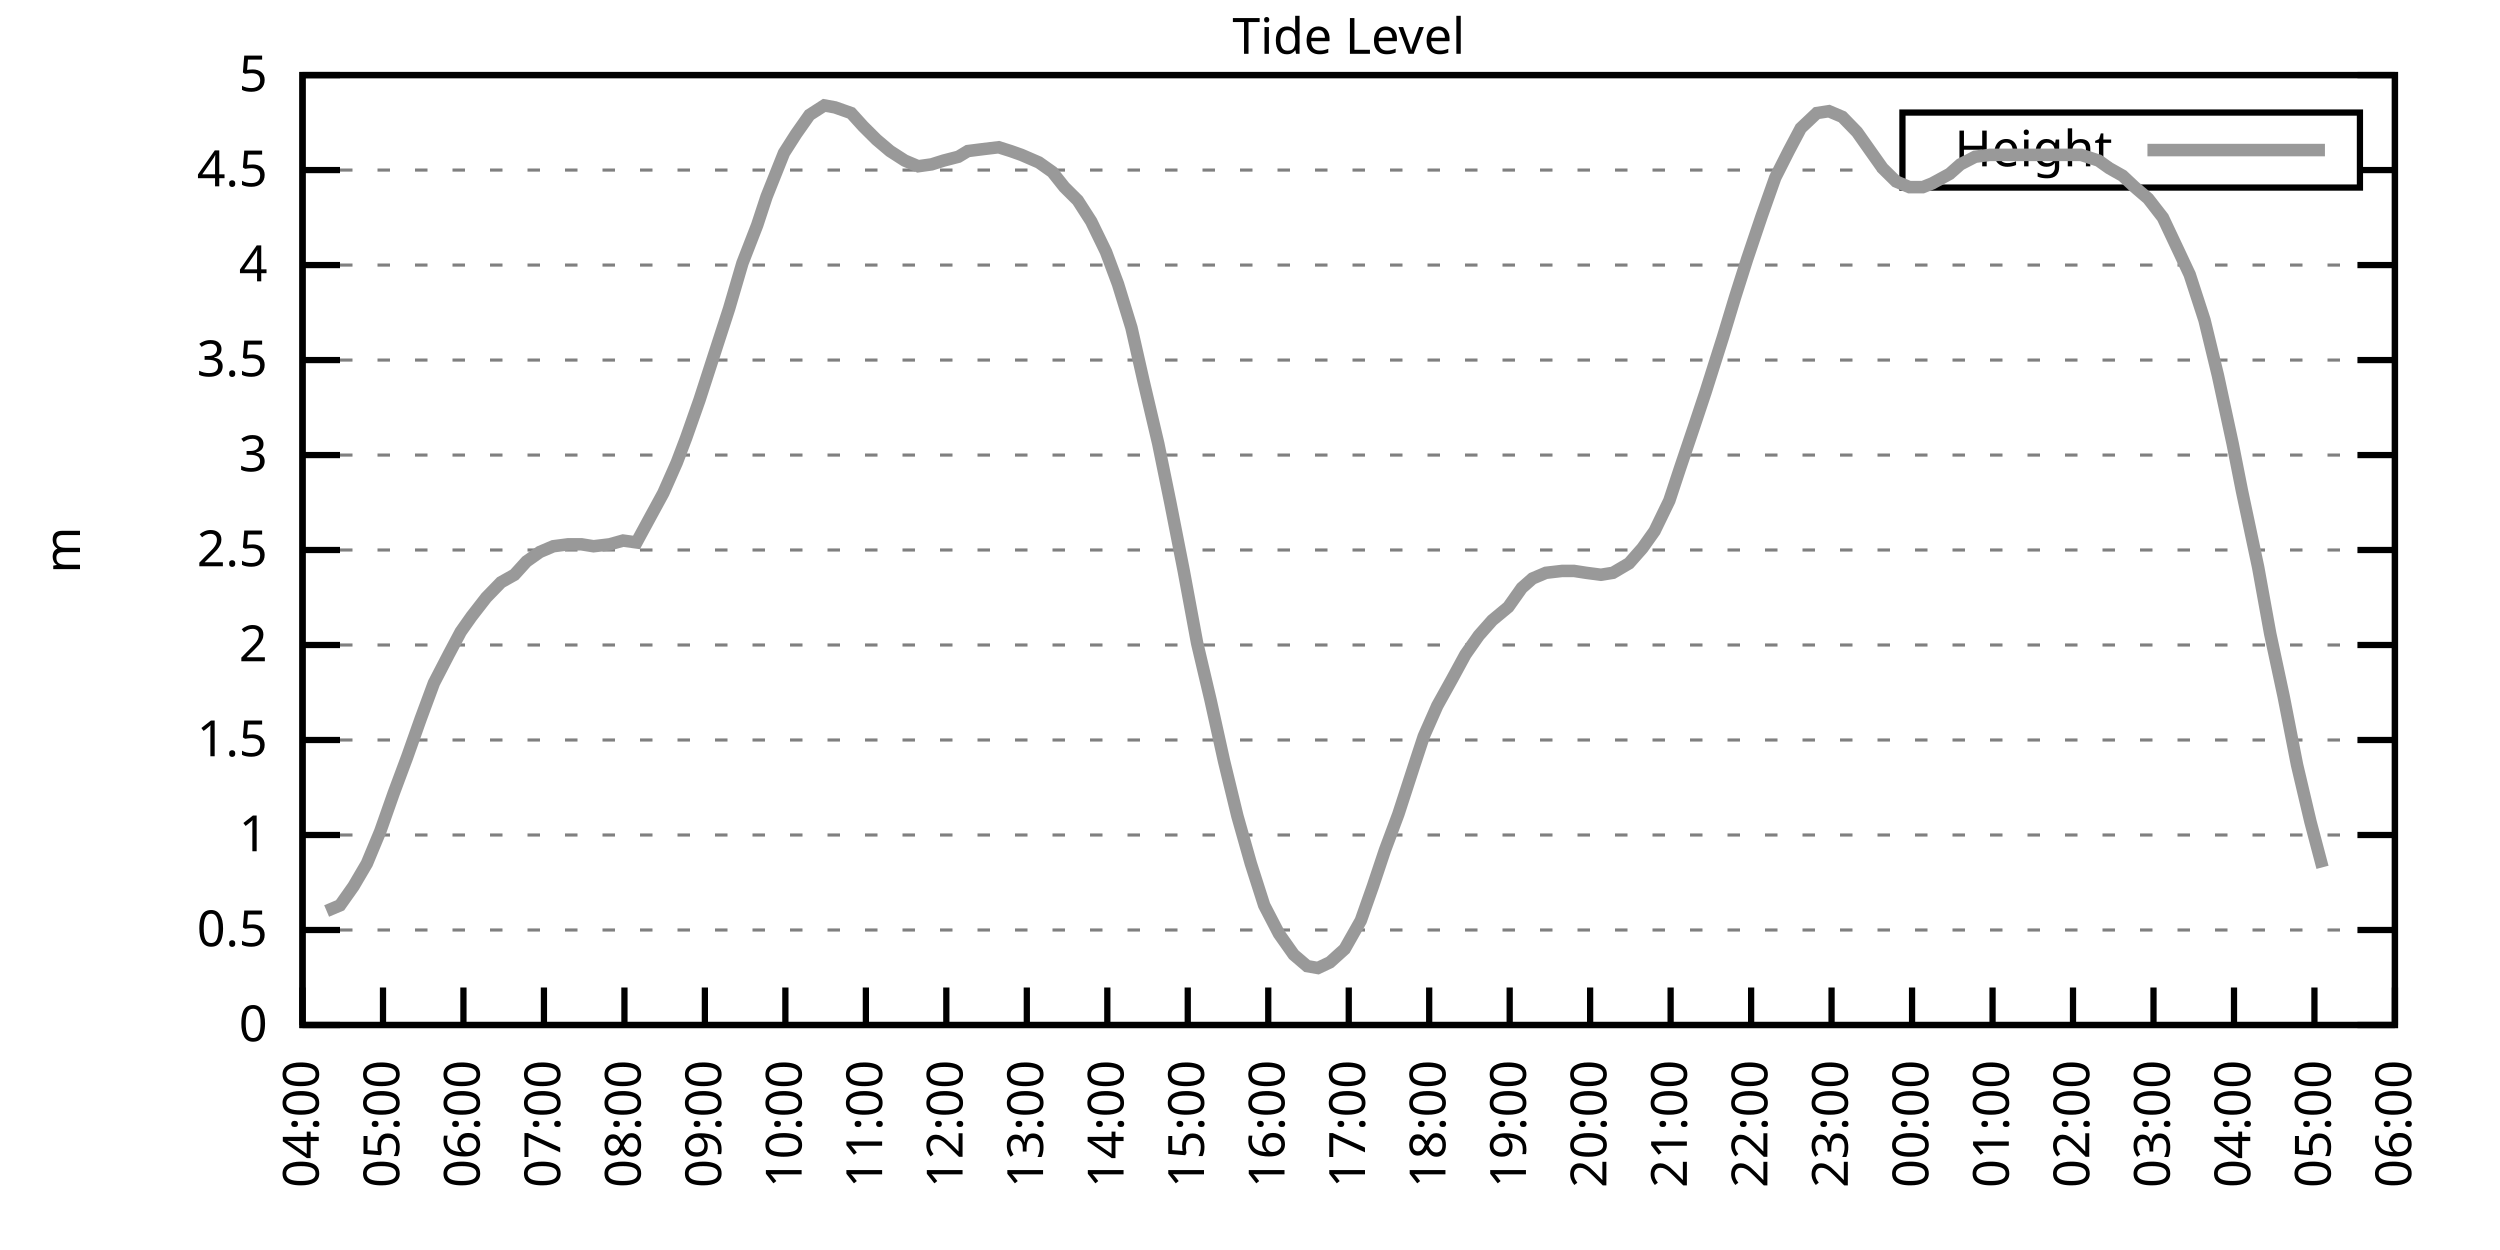
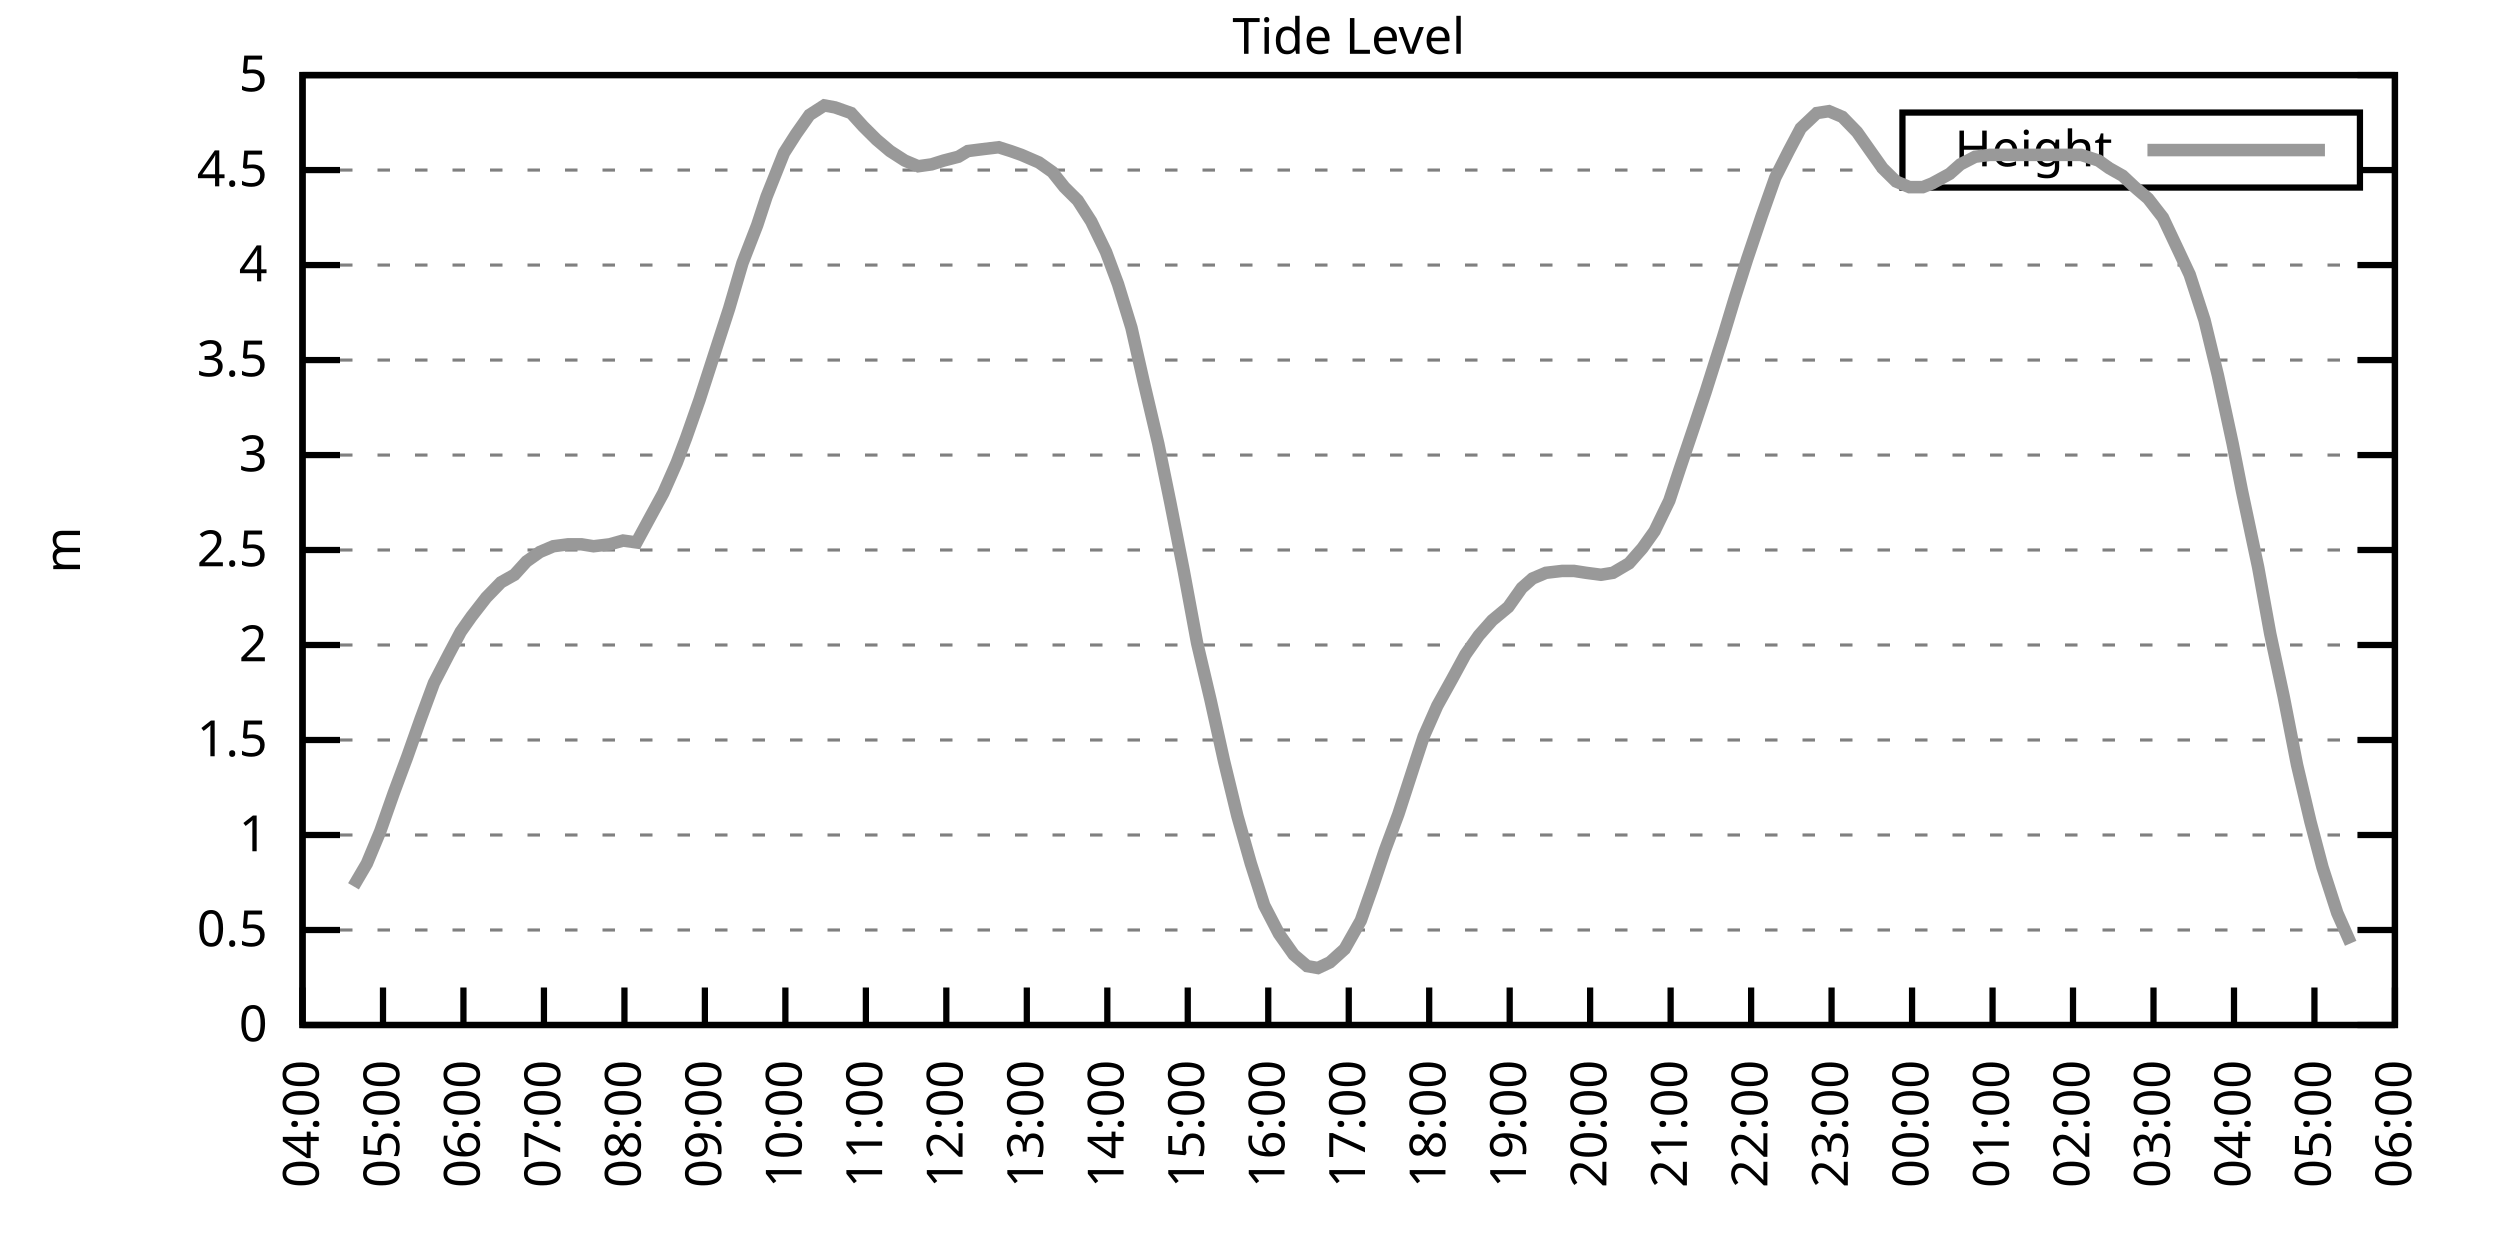
<svg xmlns="http://www.w3.org/2000/svg" xmlns:xlink="http://www.w3.org/1999/xlink" width="400" height="200" viewBox="0 0 400 200">
  <g id="gnuplot_canvas">
    <rect x="0" y="0" width="400" height="200" fill="none" />
    <defs>
      <circle id="gpDot" r="0.5" stroke-width="0.5" stroke="currentColor" />
      <path id="gpPt0" stroke-width="0.333" stroke="currentColor" d="M-1,0 h2 M0,-1 v2" />
      <path id="gpPt1" stroke-width="0.333" stroke="currentColor" d="M-1,-1 L1,1 M1,-1 L-1,1" />
      <path id="gpPt2" stroke-width="0.333" stroke="currentColor" d="M-1,0 L1,0 M0,-1 L0,1 M-1,-1 L1,1 M-1,1 L1,-1" />
      <rect id="gpPt3" stroke-width="0.333" stroke="currentColor" x="-1" y="-1" width="2" height="2" />
      <rect id="gpPt4" stroke-width="0.333" stroke="currentColor" fill="currentColor" x="-1" y="-1" width="2" height="2" />
      <circle id="gpPt5" stroke-width="0.333" stroke="currentColor" cx="0" cy="0" r="1" />
      <use xlink:href="#gpPt5" id="gpPt6" fill="currentColor" stroke="none" />
      <path id="gpPt7" stroke-width="0.333" stroke="currentColor" d="M0,-1.33 L-1.33,0.67 L1.33,0.67 z" />
      <use xlink:href="#gpPt7" id="gpPt8" fill="currentColor" stroke="none" />
      <use xlink:href="#gpPt7" id="gpPt9" stroke="currentColor" transform="rotate(180)" />
      <use xlink:href="#gpPt9" id="gpPt10" fill="currentColor" stroke="none" />
      <use xlink:href="#gpPt3" id="gpPt11" stroke="currentColor" transform="rotate(45)" />
      <use xlink:href="#gpPt11" id="gpPt12" fill="currentColor" stroke="none" />
      <path id="gpPt13" stroke-width="0.333" stroke="currentColor" d="M0,1.330 L1.265,0.411 L0.782,-1.067 L-0.782,-1.076 L-1.265,0.411 z" />
      <use xlink:href="#gpPt13" id="gpPt14" fill="currentColor" stroke="none" />
      <filter id="textbox" filterUnits="objectBoundingBox" x="0" y="0" height="1" width="1">
        <feFlood flood-color="white" flood-opacity="1" result="bgnd" />
        <feComposite in="SourceGraphic" in2="bgnd" operator="atop" />
      </filter>
      <filter id="greybox" filterUnits="objectBoundingBox" x="0" y="0" height="1" width="1">
        <feFlood flood-color="lightgrey" flood-opacity="1" result="grey" />
        <feComposite in="SourceGraphic" in2="grey" operator="atop" />
      </filter>
    </defs>
    <g fill="none" color="white" stroke="currentColor" stroke-width="1.00" stroke-linecap="butt" stroke-linejoin="miter">
</g>
    <g fill="none" color="black" stroke="currentColor" stroke-width="1.00" stroke-linecap="butt" stroke-linejoin="miter">
      <g stroke="none" shape-rendering="crispEdges">
        <polygon fill="rgb(255, 255, 255)" points="48.40,164.00 383.18,164.00 383.18,12.02 48.40,12.02 " />
      </g>
    </g>
    <g fill="none" color="black" stroke="currentColor" stroke-width="1.00" stroke-linecap="butt" stroke-linejoin="miter">
</g>
    <g fill="none" color="black" stroke="black" stroke-width="0.50" stroke-linecap="butt" stroke-linejoin="miter">
</g>
    <g fill="none" color="gray" stroke="currentColor" stroke-width="0.50" stroke-linecap="butt" stroke-linejoin="miter">
      <path stroke="gray" stroke-dasharray="2,4" class="gridline" d="M48.40,164.00 L383.19,164.00  " />
    </g>
    <g fill="none" color="gray" stroke="gray" stroke-width="1.00" stroke-linecap="butt" stroke-linejoin="miter">
</g>
    <g fill="none" color="black" stroke="currentColor" stroke-width="1.00" stroke-linecap="butt" stroke-linejoin="miter">
      <path stroke="black" d="M48.40,164.00 L54.40,164.00 M383.19,164.00 L377.19,164.00  " />
      <g transform="translate(42.80,166.60)" stroke="none" fill="black" font-family="Sans" font-size="8.00" text-anchor="end">
        <text>
          <tspan font-family="Sans"> 0</tspan>
        </text>
      </g>
    </g>
    <g fill="none" color="black" stroke="currentColor" stroke-width="1.00" stroke-linecap="butt" stroke-linejoin="miter">
</g>
    <g fill="none" color="black" stroke="black" stroke-width="0.50" stroke-linecap="butt" stroke-linejoin="miter">
</g>
    <g fill="none" color="gray" stroke="currentColor" stroke-width="0.50" stroke-linecap="butt" stroke-linejoin="miter">
      <path stroke="gray" stroke-dasharray="2,4" class="gridline" d="M48.40,148.80 L383.19,148.80  " />
    </g>
    <g fill="none" color="gray" stroke="gray" stroke-width="1.00" stroke-linecap="butt" stroke-linejoin="miter">
</g>
    <g fill="none" color="black" stroke="currentColor" stroke-width="1.00" stroke-linecap="butt" stroke-linejoin="miter">
      <path stroke="black" d="M48.40,148.80 L54.40,148.80 M383.19,148.80 L377.19,148.80  " />
      <g transform="translate(42.80,151.40)" stroke="none" fill="black" font-family="Sans" font-size="8.00" text-anchor="end">
        <text>
          <tspan font-family="Sans"> 0.5</tspan>
        </text>
      </g>
    </g>
    <g fill="none" color="black" stroke="currentColor" stroke-width="1.00" stroke-linecap="butt" stroke-linejoin="miter">
</g>
    <g fill="none" color="black" stroke="black" stroke-width="0.50" stroke-linecap="butt" stroke-linejoin="miter">
</g>
    <g fill="none" color="gray" stroke="currentColor" stroke-width="0.50" stroke-linecap="butt" stroke-linejoin="miter">
      <path stroke="gray" stroke-dasharray="2,4" class="gridline" d="M48.40,133.60 L383.19,133.60  " />
    </g>
    <g fill="none" color="gray" stroke="gray" stroke-width="1.00" stroke-linecap="butt" stroke-linejoin="miter">
</g>
    <g fill="none" color="black" stroke="currentColor" stroke-width="1.00" stroke-linecap="butt" stroke-linejoin="miter">
      <path stroke="black" d="M48.40,133.60 L54.40,133.60 M383.19,133.60 L377.19,133.60  " />
      <g transform="translate(42.80,136.20)" stroke="none" fill="black" font-family="Sans" font-size="8.00" text-anchor="end">
        <text>
          <tspan font-family="Sans"> 1</tspan>
        </text>
      </g>
    </g>
    <g fill="none" color="black" stroke="currentColor" stroke-width="1.00" stroke-linecap="butt" stroke-linejoin="miter">
</g>
    <g fill="none" color="black" stroke="black" stroke-width="0.50" stroke-linecap="butt" stroke-linejoin="miter">
</g>
    <g fill="none" color="gray" stroke="currentColor" stroke-width="0.50" stroke-linecap="butt" stroke-linejoin="miter">
      <path stroke="gray" stroke-dasharray="2,4" class="gridline" d="M48.40,118.40 L383.19,118.40  " />
    </g>
    <g fill="none" color="gray" stroke="gray" stroke-width="1.00" stroke-linecap="butt" stroke-linejoin="miter">
</g>
    <g fill="none" color="black" stroke="currentColor" stroke-width="1.00" stroke-linecap="butt" stroke-linejoin="miter">
      <path stroke="black" d="M48.40,118.40 L54.40,118.40 M383.19,118.40 L377.19,118.40  " />
      <g transform="translate(42.80,121.00)" stroke="none" fill="black" font-family="Sans" font-size="8.00" text-anchor="end">
        <text>
          <tspan font-family="Sans"> 1.5</tspan>
        </text>
      </g>
    </g>
    <g fill="none" color="black" stroke="currentColor" stroke-width="1.00" stroke-linecap="butt" stroke-linejoin="miter">
</g>
    <g fill="none" color="black" stroke="black" stroke-width="0.50" stroke-linecap="butt" stroke-linejoin="miter">
</g>
    <g fill="none" color="gray" stroke="currentColor" stroke-width="0.50" stroke-linecap="butt" stroke-linejoin="miter">
      <path stroke="gray" stroke-dasharray="2,4" class="gridline" d="M48.40,103.20 L383.19,103.20  " />
    </g>
    <g fill="none" color="gray" stroke="gray" stroke-width="1.00" stroke-linecap="butt" stroke-linejoin="miter">
</g>
    <g fill="none" color="black" stroke="currentColor" stroke-width="1.00" stroke-linecap="butt" stroke-linejoin="miter">
      <path stroke="black" d="M48.40,103.20 L54.40,103.20 M383.19,103.20 L377.19,103.20  " />
      <g transform="translate(42.80,105.80)" stroke="none" fill="black" font-family="Sans" font-size="8.00" text-anchor="end">
        <text>
          <tspan font-family="Sans"> 2</tspan>
        </text>
      </g>
    </g>
    <g fill="none" color="black" stroke="currentColor" stroke-width="1.00" stroke-linecap="butt" stroke-linejoin="miter">
</g>
    <g fill="none" color="black" stroke="black" stroke-width="0.50" stroke-linecap="butt" stroke-linejoin="miter">
</g>
    <g fill="none" color="gray" stroke="currentColor" stroke-width="0.50" stroke-linecap="butt" stroke-linejoin="miter">
      <path stroke="gray" stroke-dasharray="2,4" class="gridline" d="M48.40,88.00 L383.19,88.00  " />
    </g>
    <g fill="none" color="gray" stroke="gray" stroke-width="1.00" stroke-linecap="butt" stroke-linejoin="miter">
</g>
    <g fill="none" color="black" stroke="currentColor" stroke-width="1.00" stroke-linecap="butt" stroke-linejoin="miter">
      <path stroke="black" d="M48.40,88.00 L54.40,88.00 M383.19,88.00 L377.19,88.00  " />
      <g transform="translate(42.80,90.60)" stroke="none" fill="black" font-family="Sans" font-size="8.00" text-anchor="end">
        <text>
          <tspan font-family="Sans"> 2.5</tspan>
        </text>
      </g>
    </g>
    <g fill="none" color="black" stroke="currentColor" stroke-width="1.00" stroke-linecap="butt" stroke-linejoin="miter">
</g>
    <g fill="none" color="black" stroke="black" stroke-width="0.50" stroke-linecap="butt" stroke-linejoin="miter">
</g>
    <g fill="none" color="gray" stroke="currentColor" stroke-width="0.50" stroke-linecap="butt" stroke-linejoin="miter">
      <path stroke="gray" stroke-dasharray="2,4" class="gridline" d="M48.40,72.81 L383.19,72.81  " />
    </g>
    <g fill="none" color="gray" stroke="gray" stroke-width="1.00" stroke-linecap="butt" stroke-linejoin="miter">
</g>
    <g fill="none" color="black" stroke="currentColor" stroke-width="1.00" stroke-linecap="butt" stroke-linejoin="miter">
      <path stroke="black" d="M48.40,72.81 L54.40,72.81 M383.19,72.81 L377.19,72.81  " />
      <g transform="translate(42.80,75.41)" stroke="none" fill="black" font-family="Sans" font-size="8.00" text-anchor="end">
        <text>
          <tspan font-family="Sans"> 3</tspan>
        </text>
      </g>
    </g>
    <g fill="none" color="black" stroke="currentColor" stroke-width="1.00" stroke-linecap="butt" stroke-linejoin="miter">
</g>
    <g fill="none" color="black" stroke="black" stroke-width="0.50" stroke-linecap="butt" stroke-linejoin="miter">
</g>
    <g fill="none" color="gray" stroke="currentColor" stroke-width="0.50" stroke-linecap="butt" stroke-linejoin="miter">
      <path stroke="gray" stroke-dasharray="2,4" class="gridline" d="M48.40,57.61 L383.19,57.61  " />
    </g>
    <g fill="none" color="gray" stroke="gray" stroke-width="1.00" stroke-linecap="butt" stroke-linejoin="miter">
</g>
    <g fill="none" color="black" stroke="currentColor" stroke-width="1.00" stroke-linecap="butt" stroke-linejoin="miter">
      <path stroke="black" d="M48.40,57.61 L54.40,57.61 M383.19,57.61 L377.19,57.61  " />
      <g transform="translate(42.80,60.21)" stroke="none" fill="black" font-family="Sans" font-size="8.00" text-anchor="end">
        <text>
          <tspan font-family="Sans"> 3.5</tspan>
        </text>
      </g>
    </g>
    <g fill="none" color="black" stroke="currentColor" stroke-width="1.00" stroke-linecap="butt" stroke-linejoin="miter">
</g>
    <g fill="none" color="black" stroke="black" stroke-width="0.50" stroke-linecap="butt" stroke-linejoin="miter">
</g>
    <g fill="none" color="gray" stroke="currentColor" stroke-width="0.50" stroke-linecap="butt" stroke-linejoin="miter">
      <path stroke="gray" stroke-dasharray="2,4" class="gridline" d="M48.40,42.41 L383.19,42.41  " />
    </g>
    <g fill="none" color="gray" stroke="gray" stroke-width="1.00" stroke-linecap="butt" stroke-linejoin="miter">
</g>
    <g fill="none" color="black" stroke="currentColor" stroke-width="1.00" stroke-linecap="butt" stroke-linejoin="miter">
      <path stroke="black" d="M48.40,42.41 L54.40,42.41 M383.19,42.41 L377.19,42.41  " />
      <g transform="translate(42.80,45.01)" stroke="none" fill="black" font-family="Sans" font-size="8.00" text-anchor="end">
        <text>
          <tspan font-family="Sans"> 4</tspan>
        </text>
      </g>
    </g>
    <g fill="none" color="black" stroke="currentColor" stroke-width="1.00" stroke-linecap="butt" stroke-linejoin="miter">
</g>
    <g fill="none" color="black" stroke="black" stroke-width="0.50" stroke-linecap="butt" stroke-linejoin="miter">
</g>
    <g fill="none" color="gray" stroke="currentColor" stroke-width="0.50" stroke-linecap="butt" stroke-linejoin="miter">
      <path stroke="gray" stroke-dasharray="2,4" class="gridline" d="M48.40,27.21 L304.39,27.21 M377.59,27.21 L383.19,27.21  " />
    </g>
    <g fill="none" color="gray" stroke="gray" stroke-width="1.00" stroke-linecap="butt" stroke-linejoin="miter">
</g>
    <g fill="none" color="black" stroke="currentColor" stroke-width="1.00" stroke-linecap="butt" stroke-linejoin="miter">
      <path stroke="black" d="M48.40,27.21 L54.40,27.21 M383.19,27.21 L377.19,27.21  " />
      <g transform="translate(42.80,29.81)" stroke="none" fill="black" font-family="Sans" font-size="8.00" text-anchor="end">
        <text>
          <tspan font-family="Sans"> 4.5</tspan>
        </text>
      </g>
    </g>
    <g fill="none" color="black" stroke="currentColor" stroke-width="1.00" stroke-linecap="butt" stroke-linejoin="miter">
</g>
    <g fill="none" color="black" stroke="black" stroke-width="0.50" stroke-linecap="butt" stroke-linejoin="miter">
</g>
    <g fill="none" color="gray" stroke="currentColor" stroke-width="0.50" stroke-linecap="butt" stroke-linejoin="miter">
      <path stroke="gray" stroke-dasharray="2,4" class="gridline" d="M48.40,12.01 L383.19,12.01  " />
    </g>
    <g fill="none" color="gray" stroke="gray" stroke-width="1.00" stroke-linecap="butt" stroke-linejoin="miter">
</g>
    <g fill="none" color="black" stroke="currentColor" stroke-width="1.00" stroke-linecap="butt" stroke-linejoin="miter">
      <path stroke="black" d="M48.40,12.01 L54.40,12.01 M383.19,12.01 L377.19,12.01  " />
      <g transform="translate(42.80,14.61)" stroke="none" fill="black" font-family="Sans" font-size="8.00" text-anchor="end">
        <text>
          <tspan font-family="Sans"> 5</tspan>
        </text>
      </g>
    </g>
    <g fill="none" color="black" stroke="currentColor" stroke-width="1.00" stroke-linecap="butt" stroke-linejoin="miter">
      <path stroke="black" d="M48.40,164.00 L48.40,158.00  " />
      <g transform="translate(51.00,169.60) rotate(270.00)" stroke="none" fill="black" font-family="Sans" font-size="8.00" text-anchor="end">
        <text>
          <tspan font-family="Sans">04:00</tspan>
        </text>
      </g>
    </g>
    <g fill="none" color="black" stroke="currentColor" stroke-width="1.00" stroke-linecap="butt" stroke-linejoin="miter">
      <path stroke="black" d="M61.28,164.00 L61.28,158.00  " />
      <g transform="translate(63.88,169.60) rotate(270.00)" stroke="none" fill="black" font-family="Sans" font-size="8.00" text-anchor="end">
        <text>
          <tspan font-family="Sans">05:00</tspan>
        </text>
      </g>
    </g>
    <g fill="none" color="black" stroke="currentColor" stroke-width="1.00" stroke-linecap="butt" stroke-linejoin="miter">
      <path stroke="black" d="M74.15,164.00 L74.15,158.00  " />
      <g transform="translate(76.75,169.60) rotate(270.00)" stroke="none" fill="black" font-family="Sans" font-size="8.00" text-anchor="end">
        <text>
          <tspan font-family="Sans">06:00</tspan>
        </text>
      </g>
    </g>
    <g fill="none" color="black" stroke="currentColor" stroke-width="1.00" stroke-linecap="butt" stroke-linejoin="miter">
      <path stroke="black" d="M87.03,164.00 L87.03,158.00  " />
      <g transform="translate(89.63,169.60) rotate(270.00)" stroke="none" fill="black" font-family="Sans" font-size="8.00" text-anchor="end">
        <text>
          <tspan font-family="Sans">07:00</tspan>
        </text>
      </g>
    </g>
    <g fill="none" color="black" stroke="currentColor" stroke-width="1.00" stroke-linecap="butt" stroke-linejoin="miter">
      <path stroke="black" d="M99.91,164.00 L99.91,158.00  " />
      <g transform="translate(102.51,169.60) rotate(270.00)" stroke="none" fill="black" font-family="Sans" font-size="8.00" text-anchor="end">
        <text>
          <tspan font-family="Sans">08:00</tspan>
        </text>
      </g>
    </g>
    <g fill="none" color="black" stroke="currentColor" stroke-width="1.00" stroke-linecap="butt" stroke-linejoin="miter">
      <path stroke="black" d="M112.78,164.00 L112.78,158.00  " />
      <g transform="translate(115.38,169.60) rotate(270.00)" stroke="none" fill="black" font-family="Sans" font-size="8.00" text-anchor="end">
        <text>
          <tspan font-family="Sans">09:00</tspan>
        </text>
      </g>
    </g>
    <g fill="none" color="black" stroke="currentColor" stroke-width="1.00" stroke-linecap="butt" stroke-linejoin="miter">
      <path stroke="black" d="M125.66,164.00 L125.66,158.00  " />
      <g transform="translate(128.26,169.60) rotate(270.00)" stroke="none" fill="black" font-family="Sans" font-size="8.00" text-anchor="end">
        <text>
          <tspan font-family="Sans">10:00</tspan>
        </text>
      </g>
    </g>
    <g fill="none" color="black" stroke="currentColor" stroke-width="1.00" stroke-linecap="butt" stroke-linejoin="miter">
      <path stroke="black" d="M138.54,164.00 L138.54,158.00  " />
      <g transform="translate(141.14,169.60) rotate(270.00)" stroke="none" fill="black" font-family="Sans" font-size="8.00" text-anchor="end">
        <text>
          <tspan font-family="Sans">11:00</tspan>
        </text>
      </g>
    </g>
    <g fill="none" color="black" stroke="currentColor" stroke-width="1.00" stroke-linecap="butt" stroke-linejoin="miter">
      <path stroke="black" d="M151.41,164.00 L151.41,158.00  " />
      <g transform="translate(154.01,169.60) rotate(270.00)" stroke="none" fill="black" font-family="Sans" font-size="8.00" text-anchor="end">
        <text>
          <tspan font-family="Sans">12:00</tspan>
        </text>
      </g>
    </g>
    <g fill="none" color="black" stroke="currentColor" stroke-width="1.00" stroke-linecap="butt" stroke-linejoin="miter">
      <path stroke="black" d="M164.29,164.00 L164.29,158.00  " />
      <g transform="translate(166.89,169.60) rotate(270.00)" stroke="none" fill="black" font-family="Sans" font-size="8.00" text-anchor="end">
        <text>
          <tspan font-family="Sans">13:00</tspan>
        </text>
      </g>
    </g>
    <g fill="none" color="black" stroke="currentColor" stroke-width="1.00" stroke-linecap="butt" stroke-linejoin="miter">
      <path stroke="black" d="M177.17,164.00 L177.17,158.00  " />
      <g transform="translate(179.77,169.60) rotate(270.00)" stroke="none" fill="black" font-family="Sans" font-size="8.00" text-anchor="end">
        <text>
          <tspan font-family="Sans">14:00</tspan>
        </text>
      </g>
    </g>
    <g fill="none" color="black" stroke="currentColor" stroke-width="1.00" stroke-linecap="butt" stroke-linejoin="miter">
      <path stroke="black" d="M190.04,164.00 L190.04,158.00  " />
      <g transform="translate(192.64,169.60) rotate(270.00)" stroke="none" fill="black" font-family="Sans" font-size="8.00" text-anchor="end">
        <text>
          <tspan font-family="Sans">15:00</tspan>
        </text>
      </g>
    </g>
    <g fill="none" color="black" stroke="currentColor" stroke-width="1.00" stroke-linecap="butt" stroke-linejoin="miter">
      <path stroke="black" d="M202.92,164.00 L202.92,158.00  " />
      <g transform="translate(205.52,169.60) rotate(270.00)" stroke="none" fill="black" font-family="Sans" font-size="8.00" text-anchor="end">
        <text>
          <tspan font-family="Sans">16:00</tspan>
        </text>
      </g>
    </g>
    <g fill="none" color="black" stroke="currentColor" stroke-width="1.00" stroke-linecap="butt" stroke-linejoin="miter">
      <path stroke="black" d="M215.80,164.00 L215.80,158.00  " />
      <g transform="translate(218.40,169.60) rotate(270.00)" stroke="none" fill="black" font-family="Sans" font-size="8.00" text-anchor="end">
        <text>
          <tspan font-family="Sans">17:00</tspan>
        </text>
      </g>
    </g>
    <g fill="none" color="black" stroke="currentColor" stroke-width="1.00" stroke-linecap="butt" stroke-linejoin="miter">
      <path stroke="black" d="M228.67,164.00 L228.67,158.00  " />
      <g transform="translate(231.27,169.60) rotate(270.00)" stroke="none" fill="black" font-family="Sans" font-size="8.00" text-anchor="end">
        <text>
          <tspan font-family="Sans">18:00</tspan>
        </text>
      </g>
    </g>
    <g fill="none" color="black" stroke="currentColor" stroke-width="1.00" stroke-linecap="butt" stroke-linejoin="miter">
      <path stroke="black" d="M241.55,164.00 L241.55,158.00  " />
      <g transform="translate(244.15,169.60) rotate(270.00)" stroke="none" fill="black" font-family="Sans" font-size="8.00" text-anchor="end">
        <text>
          <tspan font-family="Sans">19:00</tspan>
        </text>
      </g>
    </g>
    <g fill="none" color="black" stroke="currentColor" stroke-width="1.00" stroke-linecap="butt" stroke-linejoin="miter">
      <path stroke="black" d="M254.42,164.00 L254.42,158.00  " />
      <g transform="translate(257.02,169.60) rotate(270.00)" stroke="none" fill="black" font-family="Sans" font-size="8.00" text-anchor="end">
        <text>
          <tspan font-family="Sans">20:00</tspan>
        </text>
      </g>
    </g>
    <g fill="none" color="black" stroke="currentColor" stroke-width="1.00" stroke-linecap="butt" stroke-linejoin="miter">
      <path stroke="black" d="M267.30,164.00 L267.30,158.00  " />
      <g transform="translate(269.90,169.60) rotate(270.00)" stroke="none" fill="black" font-family="Sans" font-size="8.00" text-anchor="end">
        <text>
          <tspan font-family="Sans">21:00</tspan>
        </text>
      </g>
    </g>
    <g fill="none" color="black" stroke="currentColor" stroke-width="1.00" stroke-linecap="butt" stroke-linejoin="miter">
      <path stroke="black" d="M280.18,164.00 L280.18,158.00  " />
      <g transform="translate(282.78,169.60) rotate(270.00)" stroke="none" fill="black" font-family="Sans" font-size="8.00" text-anchor="end">
        <text>
          <tspan font-family="Sans">22:00</tspan>
        </text>
      </g>
    </g>
    <g fill="none" color="black" stroke="currentColor" stroke-width="1.00" stroke-linecap="butt" stroke-linejoin="miter">
      <path stroke="black" d="M293.05,164.00 L293.05,158.00  " />
      <g transform="translate(295.65,169.60) rotate(270.00)" stroke="none" fill="black" font-family="Sans" font-size="8.00" text-anchor="end">
        <text>
          <tspan font-family="Sans">23:00</tspan>
        </text>
      </g>
    </g>
    <g fill="none" color="black" stroke="currentColor" stroke-width="1.00" stroke-linecap="butt" stroke-linejoin="miter">
      <path stroke="black" d="M305.93,164.00 L305.93,158.00  " />
      <g transform="translate(308.53,169.60) rotate(270.00)" stroke="none" fill="black" font-family="Sans" font-size="8.00" text-anchor="end">
        <text>
          <tspan font-family="Sans">00:00</tspan>
        </text>
      </g>
    </g>
    <g fill="none" color="black" stroke="currentColor" stroke-width="1.00" stroke-linecap="butt" stroke-linejoin="miter">
      <path stroke="black" d="M318.81,164.00 L318.81,158.00  " />
      <g transform="translate(321.41,169.60) rotate(270.00)" stroke="none" fill="black" font-family="Sans" font-size="8.00" text-anchor="end">
        <text>
          <tspan font-family="Sans">01:00</tspan>
        </text>
      </g>
    </g>
    <g fill="none" color="black" stroke="currentColor" stroke-width="1.00" stroke-linecap="butt" stroke-linejoin="miter">
      <path stroke="black" d="M331.68,164.00 L331.68,158.00  " />
      <g transform="translate(334.28,169.60) rotate(270.00)" stroke="none" fill="black" font-family="Sans" font-size="8.00" text-anchor="end">
        <text>
          <tspan font-family="Sans">02:00</tspan>
        </text>
      </g>
    </g>
    <g fill="none" color="black" stroke="currentColor" stroke-width="1.00" stroke-linecap="butt" stroke-linejoin="miter">
      <path stroke="black" d="M344.56,164.00 L344.56,158.00  " />
      <g transform="translate(347.16,169.60) rotate(270.00)" stroke="none" fill="black" font-family="Sans" font-size="8.00" text-anchor="end">
        <text>
          <tspan font-family="Sans">03:00</tspan>
        </text>
      </g>
    </g>
    <g fill="none" color="black" stroke="currentColor" stroke-width="1.00" stroke-linecap="butt" stroke-linejoin="miter">
      <path stroke="black" d="M357.44,164.00 L357.44,158.00  " />
      <g transform="translate(360.04,169.60) rotate(270.00)" stroke="none" fill="black" font-family="Sans" font-size="8.00" text-anchor="end">
        <text>
          <tspan font-family="Sans">04:00</tspan>
        </text>
      </g>
    </g>
    <g fill="none" color="black" stroke="currentColor" stroke-width="1.00" stroke-linecap="butt" stroke-linejoin="miter">
      <path stroke="black" d="M370.31,164.00 L370.31,158.00  " />
      <g transform="translate(372.91,169.60) rotate(270.00)" stroke="none" fill="black" font-family="Sans" font-size="8.00" text-anchor="end">
        <text>
          <tspan font-family="Sans">05:00</tspan>
        </text>
      </g>
    </g>
    <g fill="none" color="black" stroke="currentColor" stroke-width="1.00" stroke-linecap="butt" stroke-linejoin="miter">
      <path stroke="black" d="M383.19,164.00 L383.19,158.00  " />
      <g transform="translate(385.79,169.60) rotate(270.00)" stroke="none" fill="black" font-family="Sans" font-size="8.00" text-anchor="end">
        <text>
          <tspan font-family="Sans">06:00</tspan>
        </text>
      </g>
    </g>
    <g fill="none" color="black" stroke="currentColor" stroke-width="1.00" stroke-linecap="butt" stroke-linejoin="miter">
</g>
    <g fill="none" color="black" stroke="currentColor" stroke-width="1.00" stroke-linecap="butt" stroke-linejoin="miter">
      <path stroke="black" d="M48.40,12.01 L48.40,164.00 L383.19,164.00 L383.19,12.01 L48.40,12.01 Z  " />
    </g>
    <g fill="none" color="black" stroke="currentColor" stroke-width="1.00" stroke-linecap="butt" stroke-linejoin="miter">
</g>
    <g fill="none" color="black" stroke="currentColor" stroke-width="1.00" stroke-linecap="butt" stroke-linejoin="miter">
      <path stroke="black" d="M304.39,30.01 L304.39,18.01 L377.59,18.01 L377.59,30.01 L304.39,30.01 Z  " />
    </g>
    <g id="Tide_level_plot_1">
      <g fill="none" color="white" stroke="black" stroke-width="2.00" stroke-linecap="butt" stroke-linejoin="miter">
</g>
      <g fill="none" color="black" stroke="currentColor" stroke-width="2.00" stroke-linecap="butt" stroke-linejoin="miter">
        <g transform="translate(337.99,26.61)" stroke="none" fill="black" font-family="Sans" font-size="8.00" text-anchor="end">
          <text>
            <tspan font-family="Sans">Height</tspan>
          </text>
        </g>
      </g>
      <g fill="none" color="black" stroke="currentColor" stroke-width="2.00" stroke-linecap="butt" stroke-linejoin="miter">
-         <path stroke="rgb(153, 153, 153)" d="M343.59,24.01 L371.99,24.01 M52.26,145.76 L54.41,144.85 L56.56,141.81 L58.70,138.16 L60.85,132.99 L62.99,126.91   L65.14,121.14 L67.29,115.06 L69.43,109.28 L71.79,104.72 L73.72,101.08 L75.44,98.64 L77.80,95.60 L80.16,93.17   L82.31,91.96 L84.24,89.83 L86.39,88.31 L88.53,87.40 L90.89,87.09 L93.04,87.09 L94.97,87.40 L97.55,87.09   L99.69,86.49 L101.84,86.79 L103.98,82.84 L106.13,78.89 L108.28,74.02 L109.78,70.07 L111.92,63.99 L114.28,56.70   L116.65,49.40 L118.79,42.10 L121.15,36.02 L122.65,31.46 L125.44,24.47 L127.38,21.43 L129.52,18.39 L131.88,16.87   L133.60,17.18 L136.18,18.09 L138.11,20.22 L140.25,22.35 L142.40,24.17 L144.76,25.69 L146.91,26.60 L149.05,26.30   L150.98,25.69 L153.34,25.08 L154.85,24.17 L157.21,23.87 L159.78,23.56 L161.71,24.17 L163.43,24.78 L166.22,25.99   L168.37,27.51 L170.30,29.94 L172.44,32.07 L174.59,35.42 L176.95,40.28 L178.88,45.45 L181.03,52.44 L182.96,60.95   L185.32,70.98 L187.25,80.41 L189.40,91.35 L191.54,102.90 L193.69,112.02 L195.84,121.75 L197.98,130.56 L200.13,138.16   L202.27,144.85 L204.64,149.41 L207.00,152.75 L209.14,154.58 L210.86,154.88 L212.79,153.97 L215.15,151.84 L217.73,147.28   L219.66,141.81 L221.59,136.03 L223.74,130.26 L226.31,122.35 L227.81,117.80 L229.96,112.93 L232.32,108.68 L234.47,104.72   L236.61,101.68 L238.76,99.25 L241.33,97.12 L243.48,94.08 L245.20,92.56 L247.34,91.65 L249.92,91.35 L251.85,91.35   L253.78,91.65 L256.14,91.96 L258.07,91.65 L260.65,90.13 L262.79,87.70 L264.73,84.97 L267.09,80.10 L268.80,74.93   L271.16,67.94 L272.88,62.77 L275.67,53.96 L277.60,47.58 L279.53,41.50 L281.89,34.50 L284.04,28.42 L286.19,24.17   L288.12,20.52 L290.69,18.09 L292.63,17.79 L294.77,18.70 L297.13,21.13 L299.06,23.87 L301.21,26.91 L303.36,29.03   L305.50,29.94 L307.65,29.94 L309.15,29.34 L311.94,27.82 L313.66,26.30 L316.02,25.08 L318.38,24.78 L332.97,24.78   L335.76,25.69 L337.48,26.91 L339.62,28.12 L341.56,29.94 L343.70,31.77 L346.06,34.81 L348.64,40.28 L350.35,43.93   L352.72,51.22 L354.86,60.04 L357.22,70.98 L358.72,78.58 L361.30,90.74 L363.23,101.38 L365.38,111.41 L367.52,122.35   L369.67,131.47 L371.60,138.77  " />
+         <path stroke="rgb(153, 153, 153)" d="M343.59,24.01 L371.99,24.01 M56.56,141.81 L58.70,138.16 L60.85,132.99 L62.99,126.91 L65.14,121.14 L67.29,115.06   L69.43,109.28 L71.79,104.72 L73.72,101.08 L75.44,98.64 L77.80,95.60 L80.16,93.17 L82.31,91.96 L84.24,89.83   L86.39,88.31 L88.53,87.40 L90.89,87.09 L93.04,87.09 L94.97,87.40 L97.55,87.09 L99.69,86.49 L101.84,86.79   L103.98,82.84 L106.13,78.89 L108.28,74.02 L109.78,70.07 L111.92,63.99 L114.28,56.70 L116.65,49.40 L118.79,42.10   L121.15,36.02 L122.65,31.46 L125.44,24.47 L127.38,21.43 L129.52,18.39 L131.88,16.87 L133.60,17.18 L136.18,18.09   L138.11,20.22 L140.25,22.35 L142.40,24.17 L144.76,25.69 L146.91,26.60 L149.05,26.30 L150.98,25.69 L153.34,25.08   L154.85,24.17 L157.21,23.87 L159.78,23.56 L161.71,24.17 L163.43,24.78 L166.22,25.99 L168.37,27.51 L170.30,29.94   L172.44,32.07 L174.59,35.42 L176.95,40.28 L178.88,45.45 L181.03,52.44 L182.96,60.95 L185.32,70.98 L187.25,80.41   L189.40,91.35 L191.54,102.90 L193.69,112.02 L195.84,121.75 L197.98,130.56 L200.13,138.16 L202.27,144.85 L204.64,149.41   L207.00,152.75 L209.14,154.58 L210.86,154.88 L212.79,153.97 L215.15,151.84 L217.73,147.28 L219.66,141.81 L221.59,136.03   L223.74,130.26 L226.31,122.35 L227.81,117.80 L229.96,112.93 L232.32,108.68 L234.47,104.72 L236.61,101.68 L238.76,99.25   L241.33,97.12 L243.48,94.08 L245.20,92.56 L247.34,91.65 L249.92,91.35 L251.85,91.35 L253.78,91.65 L256.14,91.96   L258.07,91.65 L260.65,90.13 L262.79,87.70 L264.73,84.97 L267.09,80.10 L268.80,74.93 L271.16,67.94 L272.88,62.77   L275.67,53.96 L277.60,47.58 L279.53,41.50 L281.89,34.50 L284.04,28.42 L286.19,24.17 L288.12,20.52 L290.69,18.09   L292.63,17.79 L294.77,18.70 L297.13,21.13 L299.06,23.87 L301.21,26.91 L303.36,29.03 L305.50,29.94 L307.65,29.94   L309.15,29.34 L311.94,27.82 L313.66,26.30 L316.02,25.08 L318.38,24.78 L332.97,24.78 L335.76,25.69 L337.48,26.91   L339.62,28.12 L341.56,29.94 L343.70,31.77 L346.06,34.81 L348.64,40.28 L350.35,43.93 L352.72,51.22 L354.86,60.04   L357.22,70.98 L358.72,78.58 L361.30,90.74 L363.23,101.38 L365.38,111.41 L367.52,122.35 L369.67,131.47 L371.60,138.77   L373.96,146.07 L376.11,150.93  " />
      </g>
    </g>
    <g fill="none" color="black" stroke="currentColor" stroke-width="2.00" stroke-linecap="butt" stroke-linejoin="miter">
</g>
    <g fill="none" color="black" stroke="black" stroke-width="1.00" stroke-linecap="butt" stroke-linejoin="miter">
</g>
    <g fill="none" color="black" stroke="currentColor" stroke-width="1.00" stroke-linecap="butt" stroke-linejoin="miter">
      <path stroke="black" d="M48.40,12.01 L48.40,164.00 L383.19,164.00 L383.19,12.01 L48.40,12.01 Z  " />
      <g transform="translate(12.80,88.01) rotate(270.00)" stroke="none" fill="black" font-family="Sans" font-size="8.00" text-anchor="middle">
        <text>
          <tspan font-family="Sans">m</tspan>
        </text>
      </g>
    </g>
    <g fill="none" color="black" stroke="currentColor" stroke-width="1.00" stroke-linecap="butt" stroke-linejoin="miter">
</g>
    <g fill="none" color="black" stroke="currentColor" stroke-width="1.00" stroke-linecap="butt" stroke-linejoin="miter">
      <g transform="translate(215.79,8.61)" stroke="none" fill="black" font-family="Sans" font-size="8.00" text-anchor="middle">
        <text>
          <tspan font-family="Sans">Tide Level</tspan>
        </text>
      </g>
    </g>
    <g fill="none" color="black" stroke="currentColor" stroke-width="1.00" stroke-linecap="butt" stroke-linejoin="miter">
</g>
  </g>
</svg>
